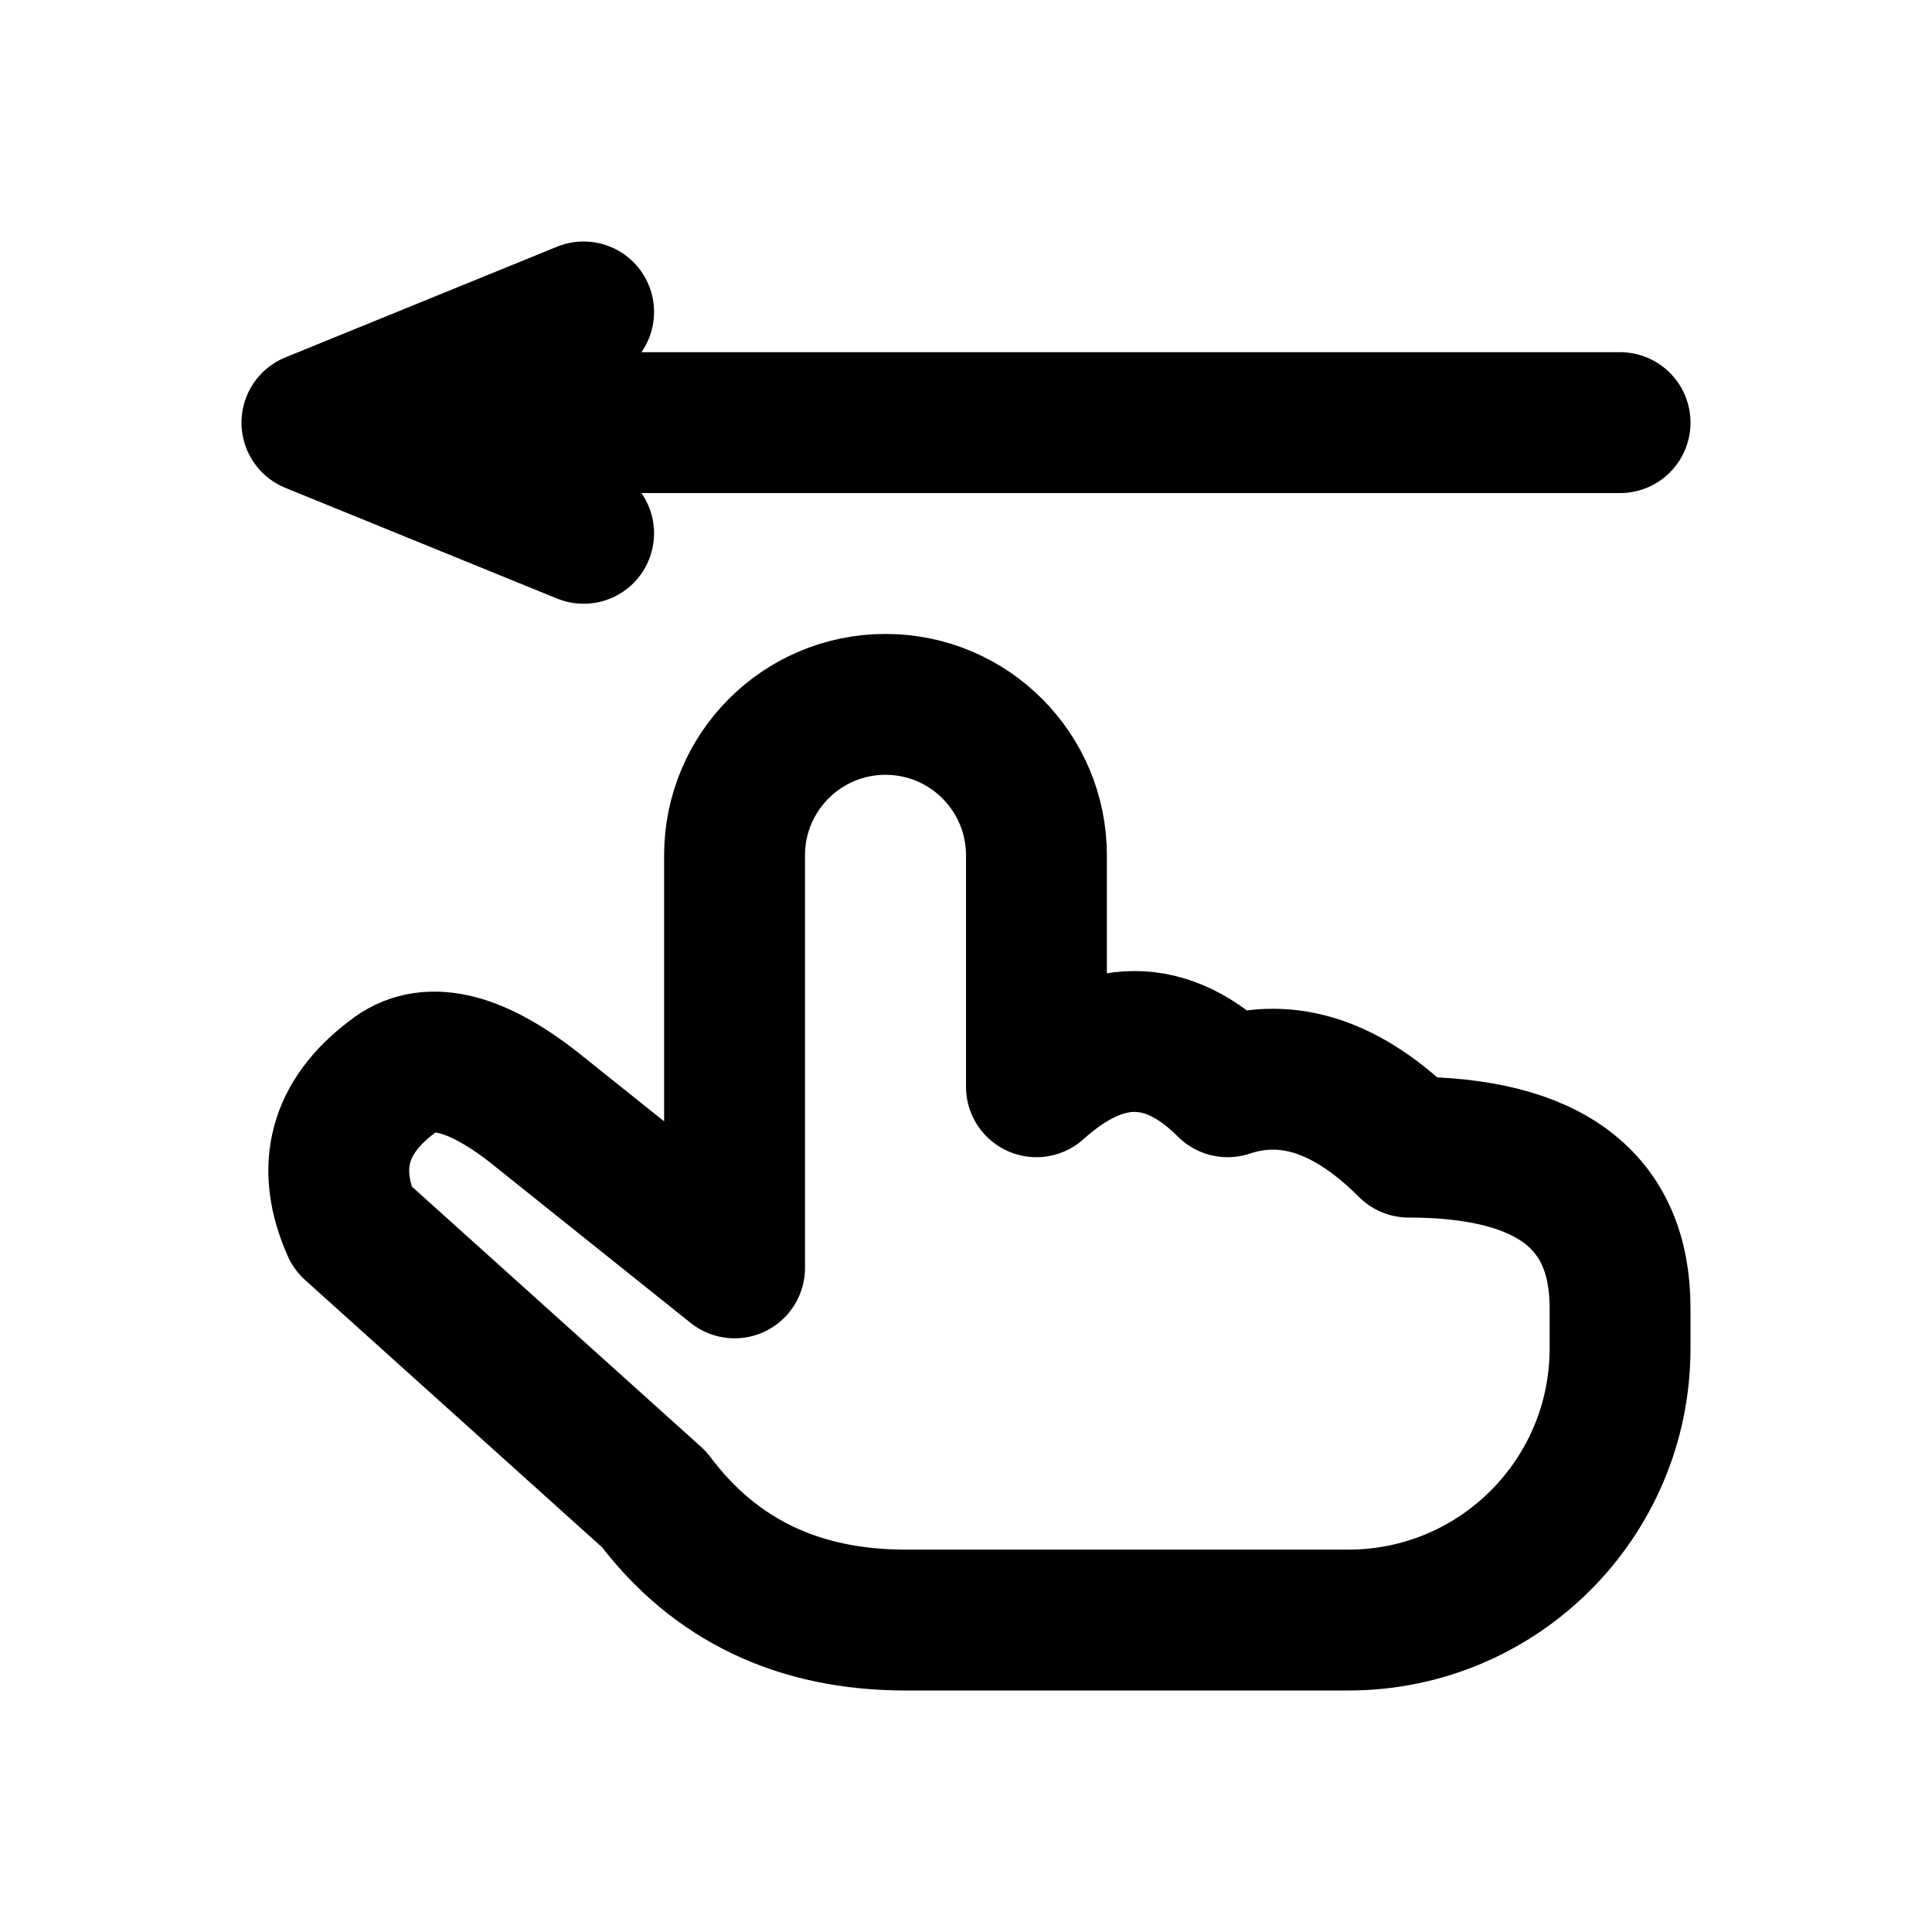
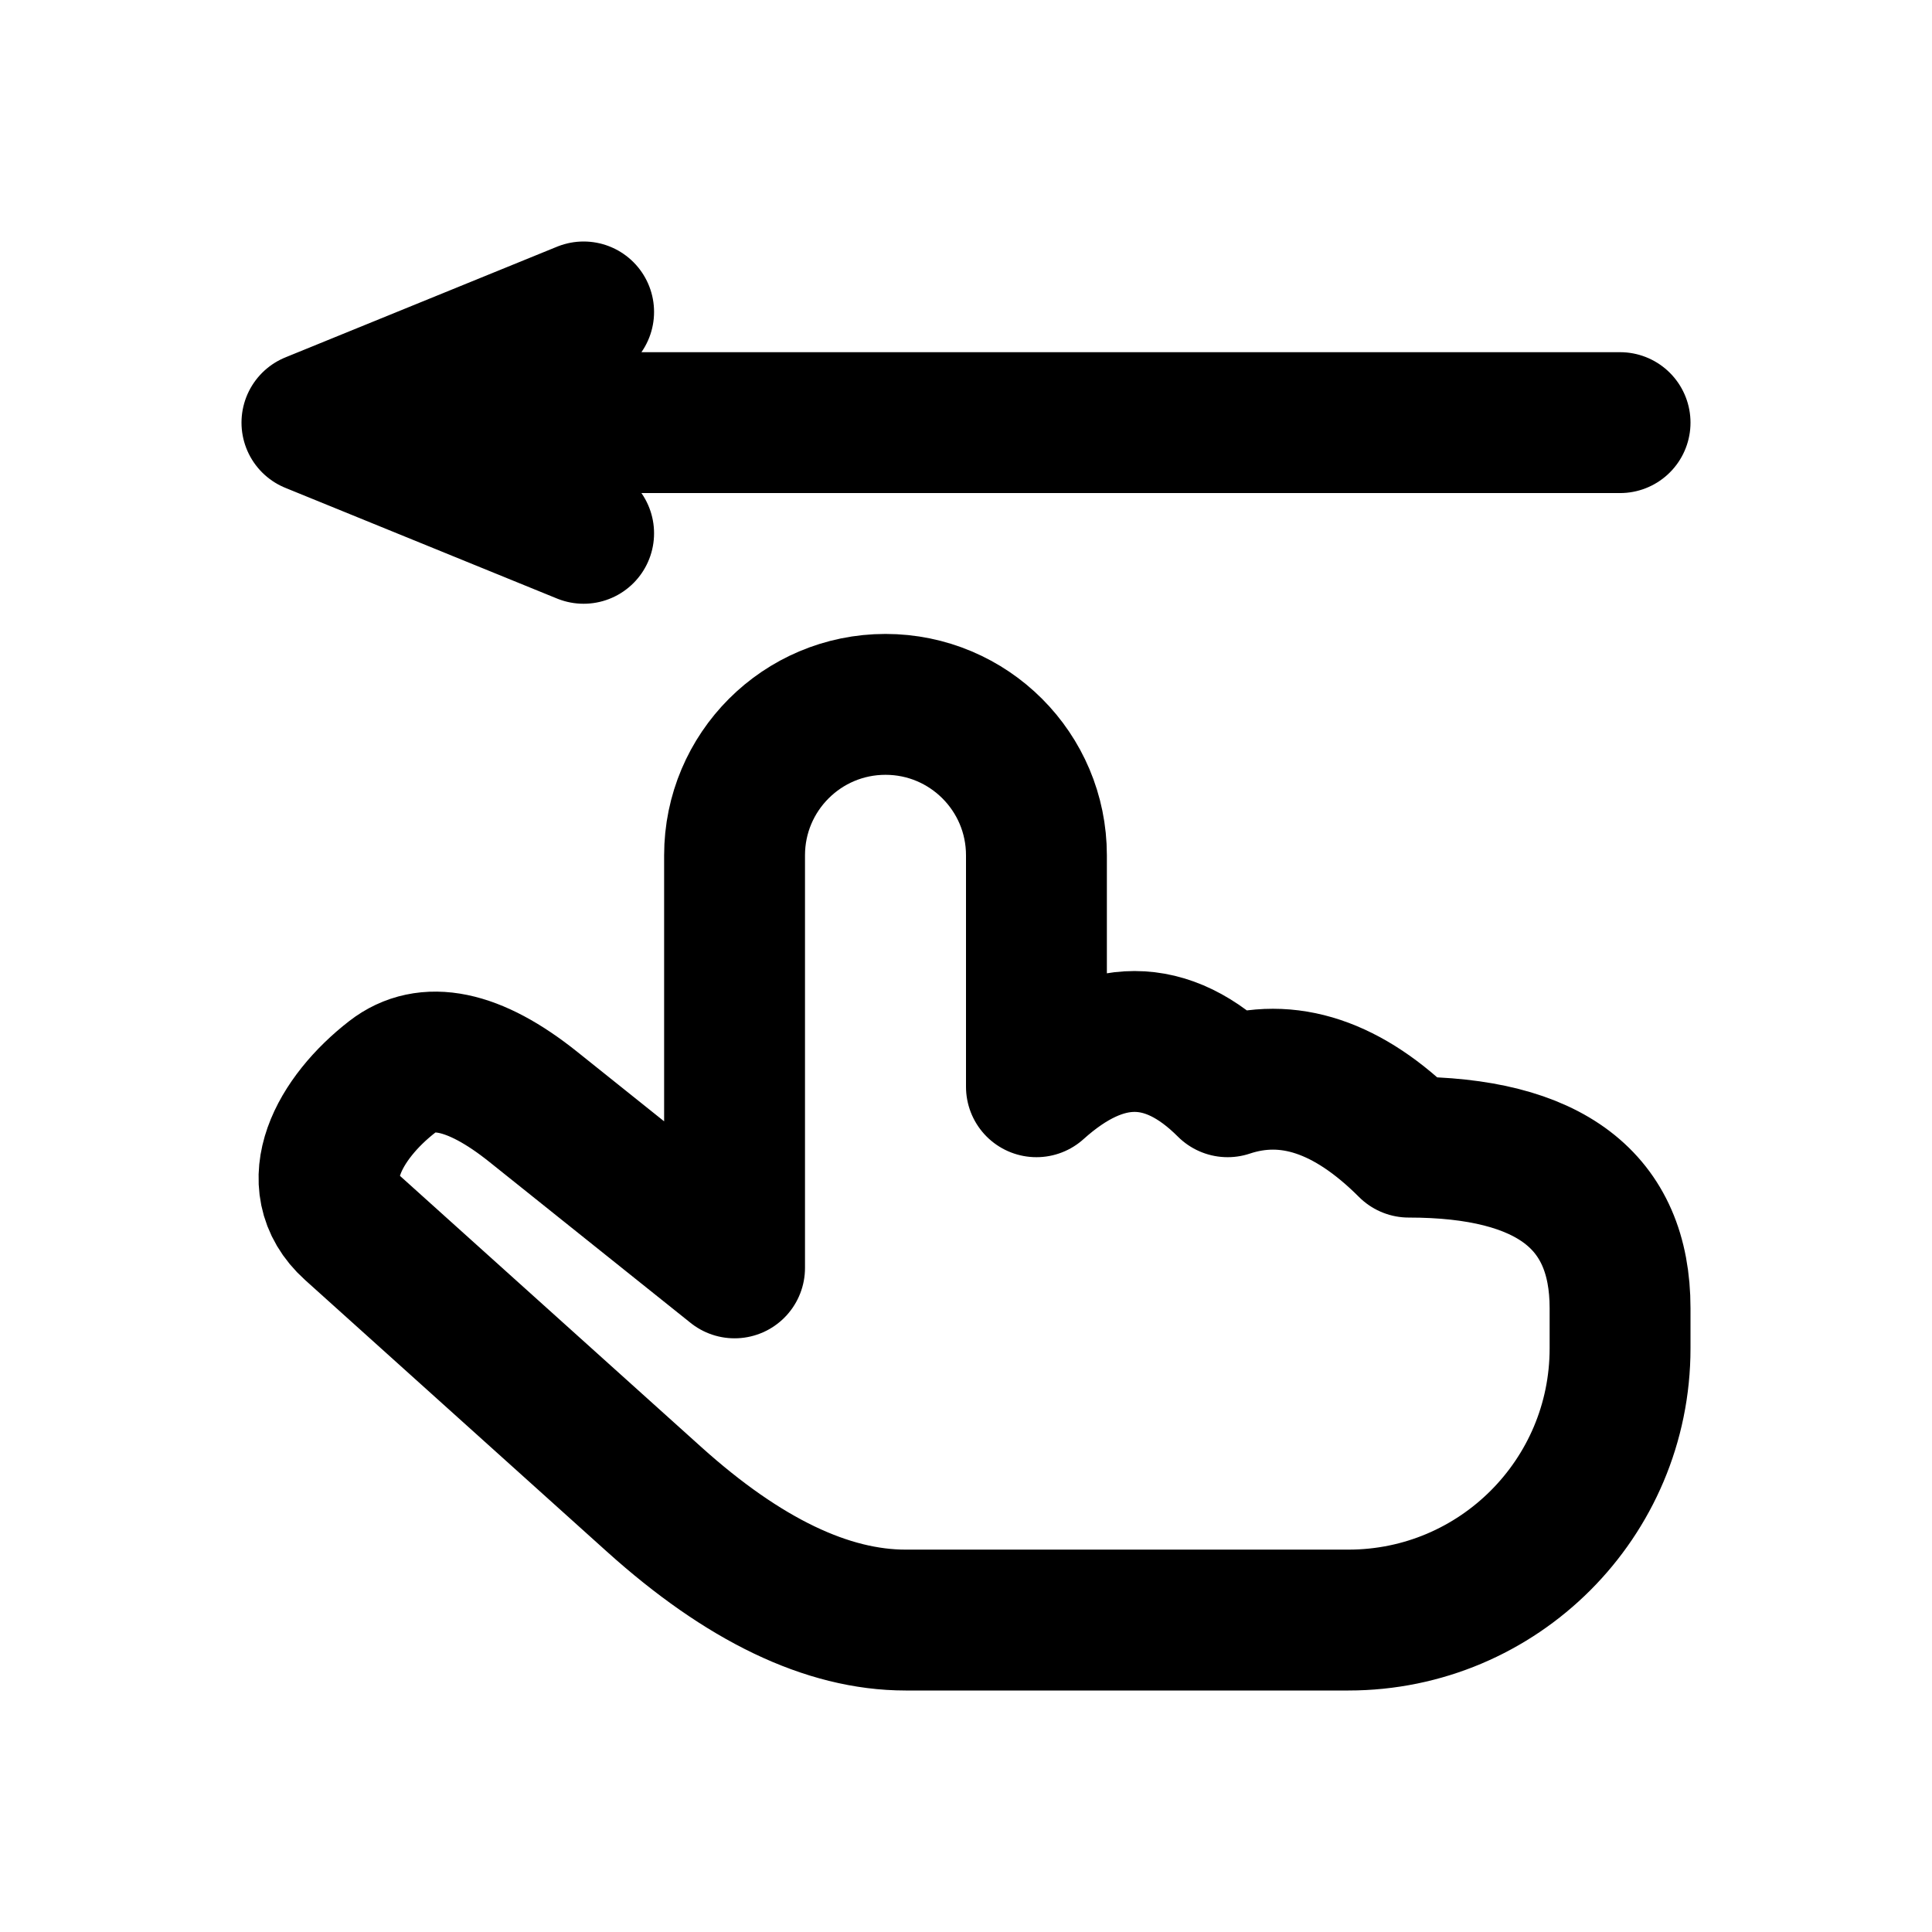
<svg xmlns="http://www.w3.org/2000/svg" width="24" height="24" viewBox="0 0 24 24" fill="none" stroke="currentColor" stroke-width="1.75" stroke-linecap="round" stroke-linejoin="round" aria-hidden="true" focusable="false">
-   <path d="M9.125 13.5V10.625A1.875 1.875 0 0 1 12.875 10.625V13.5Q14.125 12.375 15.25 13.5Q16.375 13.125 17.5 14.25Q20.125 14.25 20.125 16.25V16.75A3.375 3.375 0 0 1 16.75 20.125H11.25Q9.25 20.125 8.125 18.625L4.375 15.25Q3.875 14.125 4.875 13.375Q5.5 12.875 6.625 13.75L9.125 15.75Z" />
+   <path d="M9.125 13.5V10.625A1.875 1.875 0 0 1 12.875 10.625V13.5Q14.125 12.375 15.25 13.5Q16.375 13.125 17.5 14.25Q20.125 14.25 20.125 16.25V16.75A3.375 3.375 0 0 1 16.75 20.125H11.25Q9.792 20.125 8.125 18.625L4.375 15.25C3.765 14.701 4.216 13.885 4.875 13.375C5.297 13.048 5.883 13.156 6.625 13.75L9.125 15.75Z" />
  <path d="M20.125 5.25H3.875M7.25 3.875L3.875 5.25 7.25 6.625" />
</svg>
